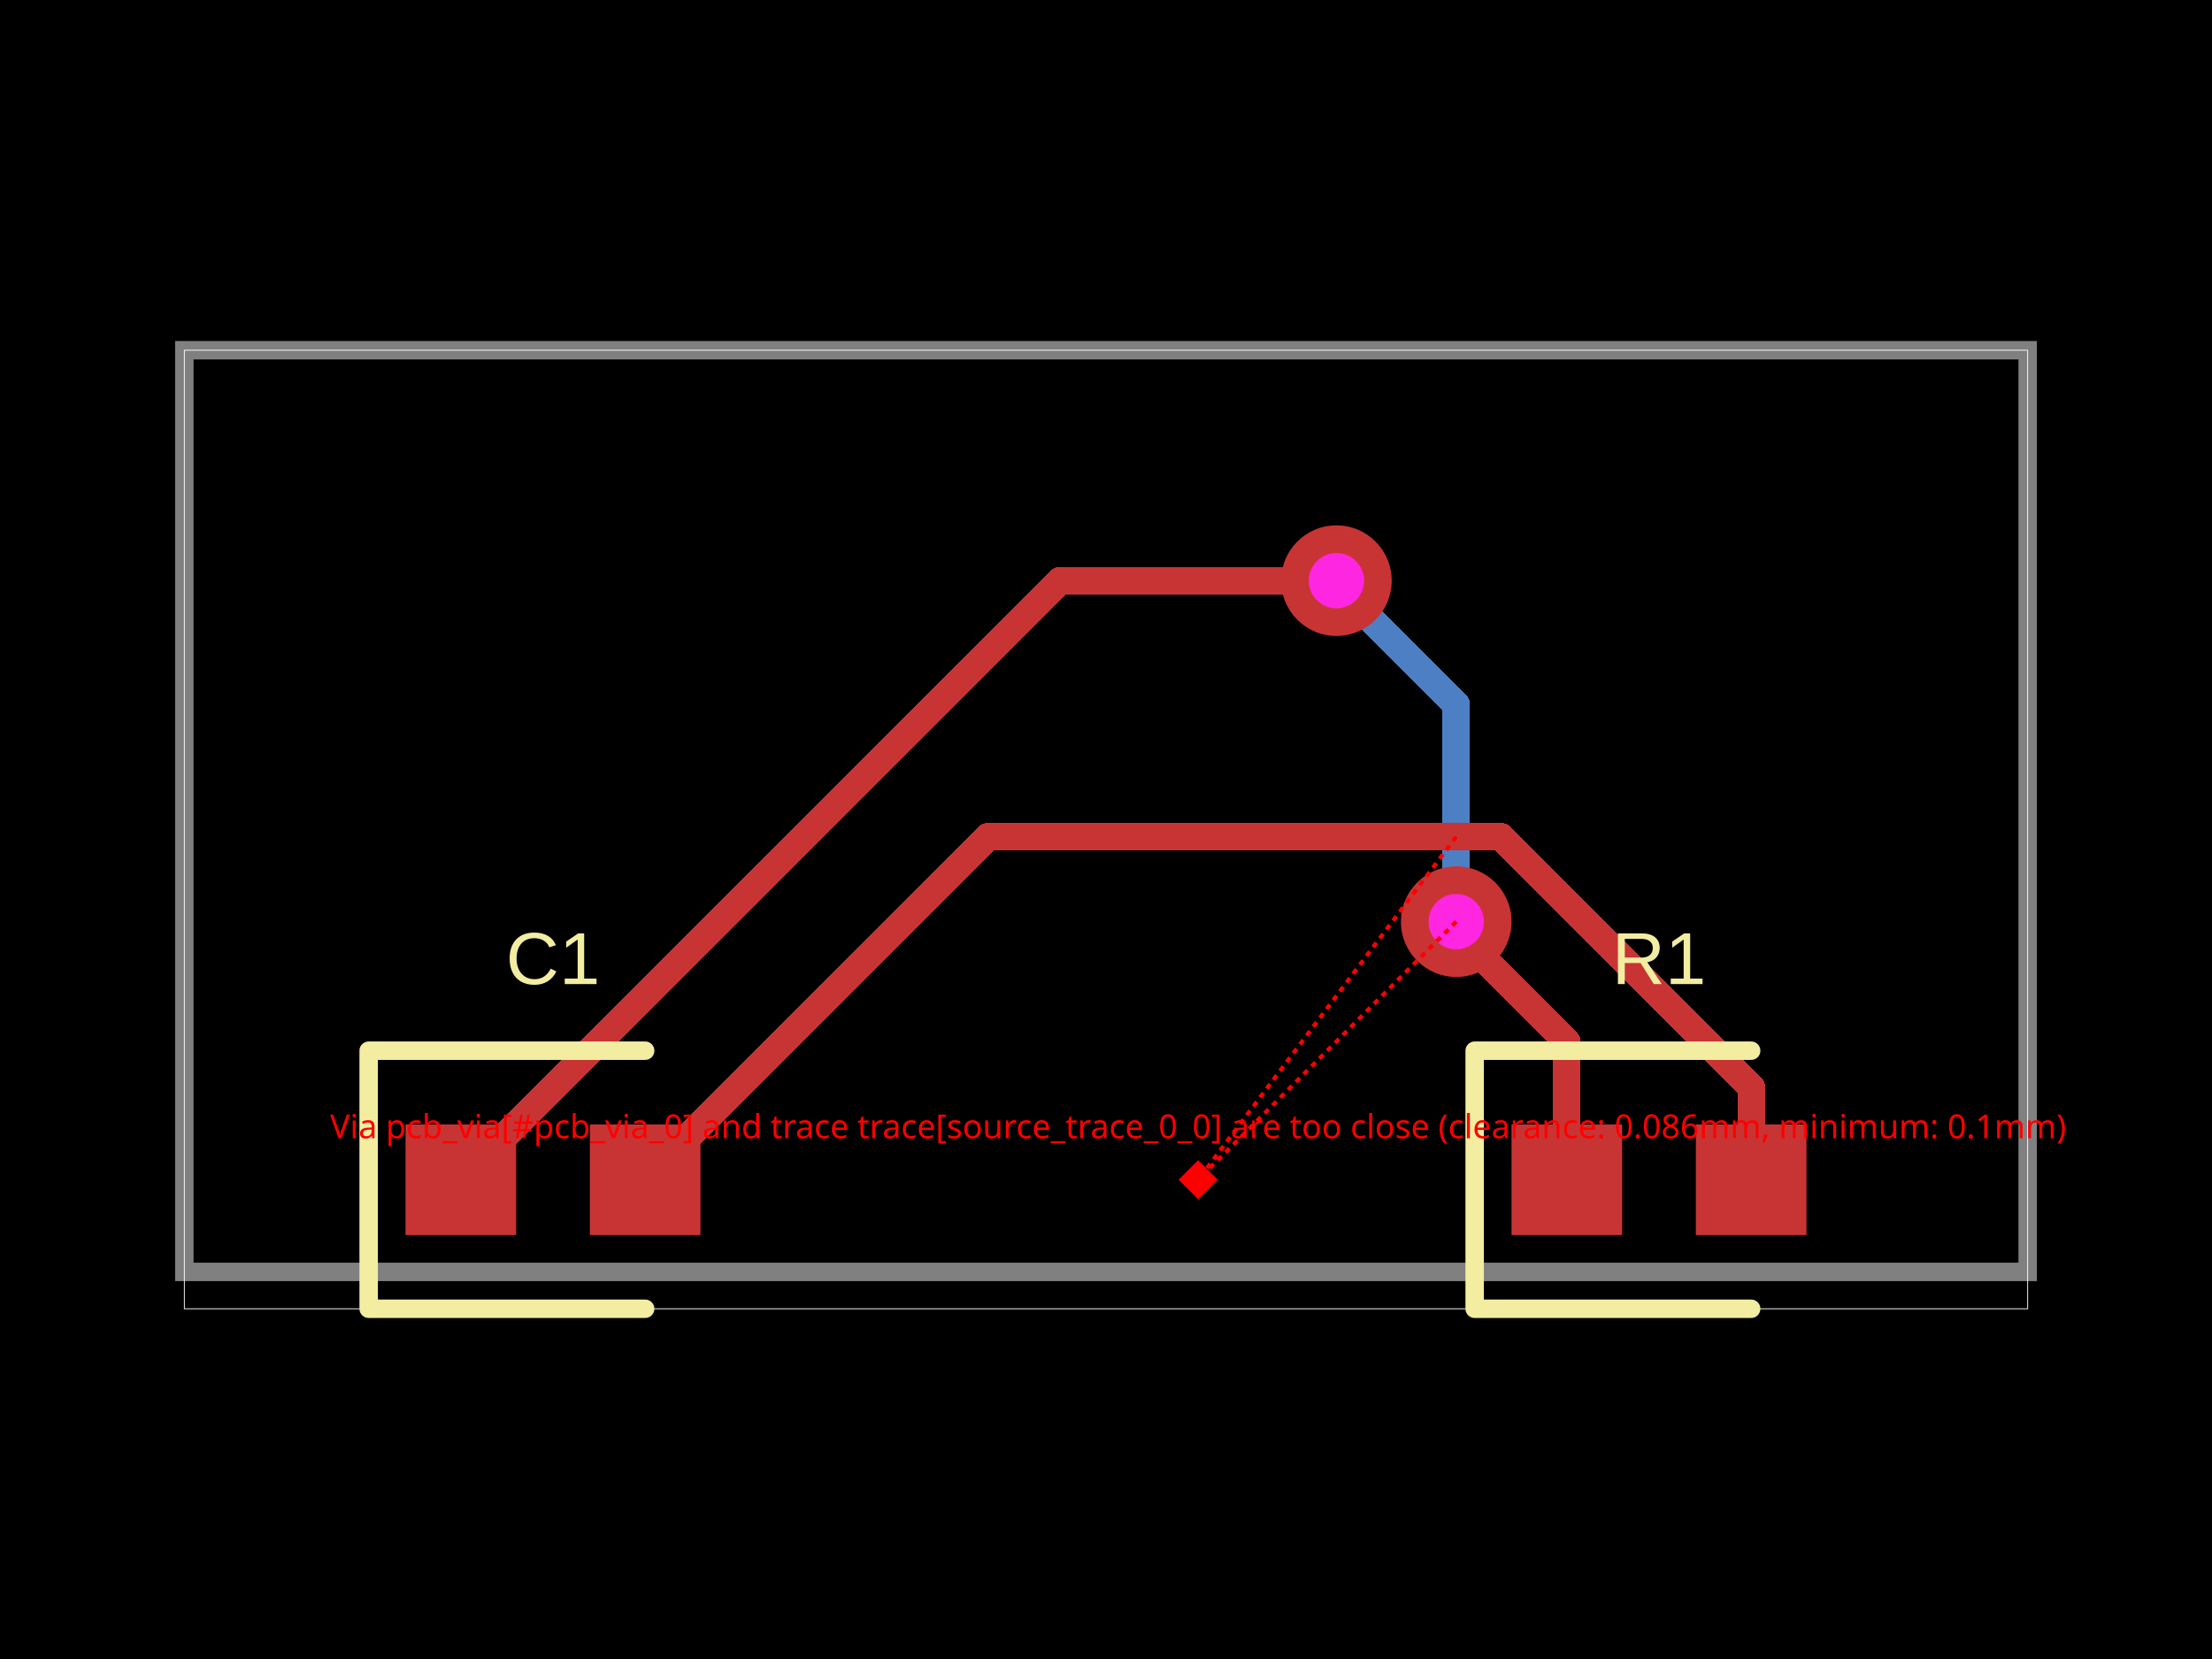
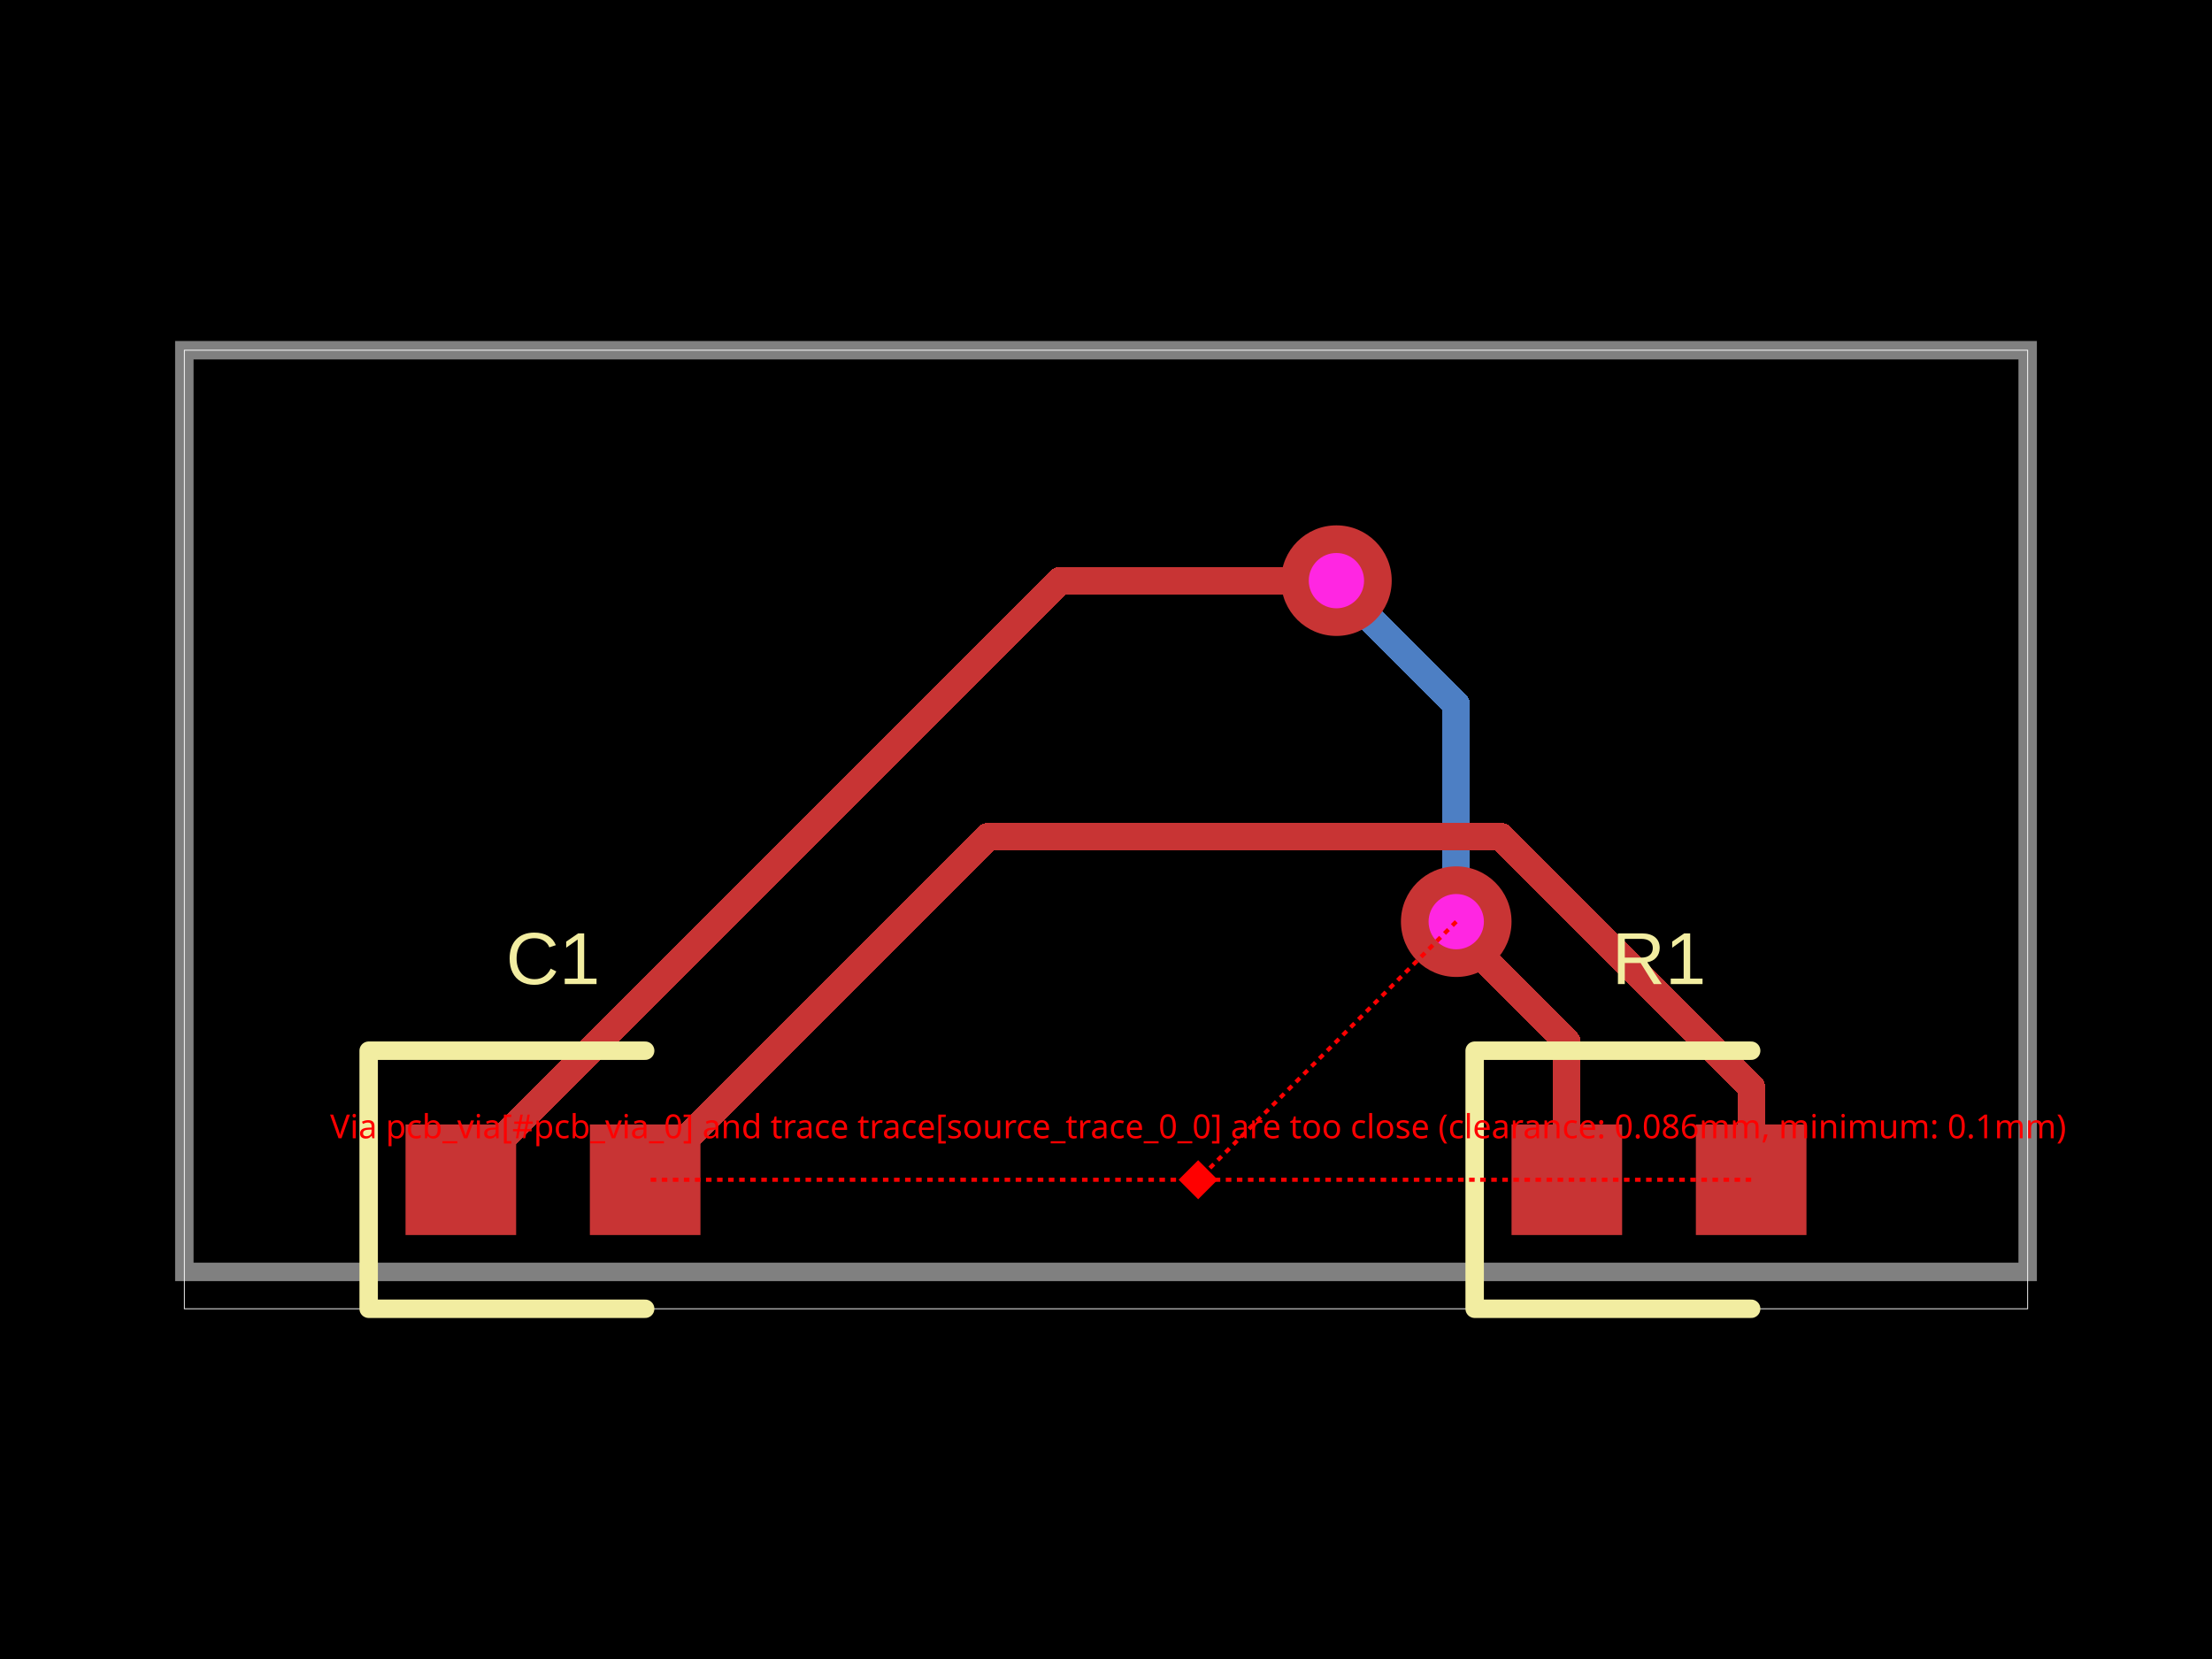
<svg xmlns="http://www.w3.org/2000/svg" width="800" height="600" data-software-used-string="@tscircuit/core@0.0.380">
  <style />
  <rect class="boundary" x="0" y="0" fill="#000" width="800" height="600" data-type="pcb_background" data-pcb-layer="global" />
  <rect class="pcb-boundary" fill="none" stroke="#fff" stroke-width="0.3" x="66.667" y="126.667" width="666.667" height="346.667" data-type="pcb_boundary" data-pcb-layer="global" />
  <path class="pcb-board" d="M 66.667 460 L 733.333 460 L 733.333 126.667 L 66.667 126.667 Z" fill="none" stroke="rgba(255, 255, 255, 0.5)" stroke-width="6.667" data-type="pcb_board" data-pcb-layer="board" />
  <path class="pcb-trace" stroke="rgb(77, 127, 196)" fill="none" d="M 526.667 333.333 L 526.667 254.8" stroke-width="10" stroke-linecap="round" stroke-linejoin="round" shape-rendering="crispEdges" data-type="pcb_trace" data-pcb-layer="bottom" />
  <path class="pcb-trace" stroke="rgb(77, 127, 196)" fill="none" d="M 526.667 254.8 L 484.8 212.934" stroke-width="10" stroke-linecap="round" stroke-linejoin="round" shape-rendering="crispEdges" data-type="pcb_trace" data-pcb-layer="bottom" />
  <path class="pcb-trace" stroke="rgb(77, 127, 196)" fill="none" d="M 484.8 212.934 L 483.333 210" stroke-width="10" stroke-linecap="round" stroke-linejoin="round" shape-rendering="crispEdges" data-type="pcb_trace" data-pcb-layer="bottom" />
  <rect class="pcb-pad" fill="rgb(200, 52, 52)" x="546.667" y="406.667" width="40" height="40" data-type="pcb_smtpad" data-pcb-layer="top" data-pad-name="R1.pin1" />
  <rect class="pcb-pad" fill="rgb(200, 52, 52)" x="613.333" y="406.667" width="40" height="40" data-type="pcb_smtpad" data-pcb-layer="top" data-pad-name="R1.pin2" />
  <rect class="pcb-pad" fill="rgb(200, 52, 52)" x="146.667" y="406.667" width="40" height="40" data-type="pcb_smtpad" data-pcb-layer="top" data-pad-name="C1.pin1" />
  <rect class="pcb-pad" fill="rgb(200, 52, 52)" x="213.333" y="406.667" width="40" height="40" data-type="pcb_smtpad" data-pcb-layer="top" data-pad-name="C1.pin2" />
  <path class="pcb-trace" stroke="rgb(200, 52, 52)" fill="none" d="M 566.667 426.667 L 566.667 376.841" stroke-width="10" stroke-linecap="round" stroke-linejoin="round" shape-rendering="crispEdges" data-type="pcb_trace" data-pcb-layer="top" />
  <path class="pcb-trace" stroke="rgb(200, 52, 52)" fill="none" d="M 566.667 376.841 L 527.161 337.335" stroke-width="10" stroke-linecap="round" stroke-linejoin="round" shape-rendering="crispEdges" data-type="pcb_trace" data-pcb-layer="top" />
  <path class="pcb-trace" stroke="rgb(200, 52, 52)" fill="none" d="M 527.161 337.335 L 526.667 333.333" stroke-width="10" stroke-linecap="round" stroke-linejoin="round" shape-rendering="crispEdges" data-type="pcb_trace" data-pcb-layer="top" />
  <path class="pcb-trace" stroke="rgb(200, 52, 52)" fill="none" d="M 483.333 210 L 383.333 210" stroke-width="10" stroke-linecap="round" stroke-linejoin="round" shape-rendering="crispEdges" data-type="pcb_trace" data-pcb-layer="top" />
  <path class="pcb-trace" stroke="rgb(200, 52, 52)" fill="none" d="M 383.333 210 L 166.667 426.667" stroke-width="10" stroke-linecap="round" stroke-linejoin="round" shape-rendering="crispEdges" data-type="pcb_trace" data-pcb-layer="top" />
  <path class="pcb-trace" stroke="rgb(200, 52, 52)" fill="none" d="M 633.333 426.667 L 633.333 393.044" stroke-width="10" stroke-linecap="round" stroke-linejoin="round" shape-rendering="crispEdges" data-type="pcb_trace" data-pcb-layer="top" />
  <path class="pcb-trace" stroke="rgb(200, 52, 52)" fill="none" d="M 633.333 393.044 L 542.892 302.603" stroke-width="10" stroke-linecap="round" stroke-linejoin="round" shape-rendering="crispEdges" data-type="pcb_trace" data-pcb-layer="top" />
  <path class="pcb-trace" stroke="rgb(200, 52, 52)" fill="none" d="M 542.892 302.603 L 357.397 302.603" stroke-width="10" stroke-linecap="round" stroke-linejoin="round" shape-rendering="crispEdges" data-type="pcb_trace" data-pcb-layer="top" />
  <path class="pcb-trace" stroke="rgb(200, 52, 52)" fill="none" d="M 357.397 302.603 L 233.333 426.667" stroke-width="10" stroke-linecap="round" stroke-linejoin="round" shape-rendering="crispEdges" data-type="pcb_trace" data-pcb-layer="top" />
  <path class="pcb-silkscreen pcb-silkscreen-top" d="M 633.333 380 L 533.333 380 L 533.333 473.333 L 633.333 473.333" fill="none" stroke="#f2eda1" stroke-width="6.667" stroke-linecap="round" stroke-linejoin="round" data-pcb-component-id="pcb_component_0" data-pcb-silkscreen-path-id="pcb_silkscreen_path_0" data-type="pcb_silkscreen_path" data-pcb-layer="top" />
  <text x="0" y="0" dx="0" dy="0" fill="#f2eda1" font-family="Arial, sans-serif" font-size="26.667" text-anchor="middle" dominant-baseline="central" transform="matrix(1,0,0,1,600,346.6667)" class="pcb-silkscreen-text pcb-silkscreen-top" data-pcb-silkscreen-text-id="pcb_silkscreen_text_0" stroke="none" data-type="pcb_silkscreen_text" data-pcb-layer="top">R1</text>
  <path class="pcb-silkscreen pcb-silkscreen-top" d="M 233.333 380 L 133.333 380 L 133.333 473.333 L 233.333 473.333" fill="none" stroke="#f2eda1" stroke-width="6.667" stroke-linecap="round" stroke-linejoin="round" data-pcb-component-id="pcb_component_1" data-pcb-silkscreen-path-id="pcb_silkscreen_path_1" data-type="pcb_silkscreen_path" data-pcb-layer="top" />
  <text x="0" y="0" dx="0" dy="0" fill="#f2eda1" font-family="Arial, sans-serif" font-size="26.667" text-anchor="middle" dominant-baseline="central" transform="matrix(1,0,0,1,200,346.6667)" class="pcb-silkscreen-text pcb-silkscreen-top" data-pcb-silkscreen-text-id="pcb_silkscreen_text_1" stroke="none" data-type="pcb_silkscreen_text" data-pcb-layer="top">C1</text>
  <g data-type="pcb_via" data-pcb-layer="through">
    <circle class="pcb-hole-outer" fill="rgb(200, 52, 52)" cx="526.667" cy="333.333" r="20" data-type="pcb_via" data-pcb-layer="top" />
    <circle class="pcb-hole-inner" fill="#FF26E2" cx="526.667" cy="333.333" r="10" data-type="pcb_via" data-pcb-layer="drill" />
  </g>
  <g data-type="pcb_via" data-pcb-layer="through">
    <circle class="pcb-hole-outer" fill="rgb(200, 52, 52)" cx="483.333" cy="210" r="20" data-type="pcb_via" data-pcb-layer="top" />
    <circle class="pcb-hole-inner" fill="#FF26E2" cx="483.333" cy="210" r="10" data-type="pcb_via" data-pcb-layer="drill" />
  </g>
+   <line x1="633.333" y1="426.667" x2="433.333" y2="426.667" stroke="red" stroke-width="1.5" stroke-dasharray="2,2" data-error-reference="trace-start" data-type="pcb_via_trace_clearance_error" data-pcb-layer="overlay" />
+   <line x1="433.333" y1="426.667" x2="233.333" y2="426.667" stroke="red" stroke-width="1.5" stroke-dasharray="2,2" data-error-reference="trace-end" data-type="pcb_via_trace_clearance_error" data-pcb-layer="overlay" />
  <line x1="526.667" y1="333.333" x2="433.333" y2="426.667" stroke="red" stroke-width="1.5" stroke-dasharray="2,2" data-error-reference="obstacle" data-type="pcb_via_trace_clearance_error" data-pcb-layer="overlay" />
-   <line x1="526.667" y1="302.603" x2="433.333" y2="426.667" stroke="red" stroke-width="1.5" stroke-dasharray="2,2" data-error-reference="trace-segment" data-type="pcb_via_trace_clearance_error" data-pcb-layer="overlay" />
  <rect x="428.333" y="421.667" width="10" height="10" fill="red" transform="rotate(45 433.3333 426.6667)" data-type="pcb_via_trace_clearance_error" data-pcb-layer="overlay" />
  <text x="433.333" y="411.667" fill="red" font-family="sans-serif" font-size="12" text-anchor="middle" data-type="pcb_via_trace_clearance_error" data-pcb-layer="overlay">Via pcb_via[#pcb_via_0] and trace trace[source_trace_0_0] are too close (clearance: 0.086mm, minimum: 0.1mm)</text>
</svg>
